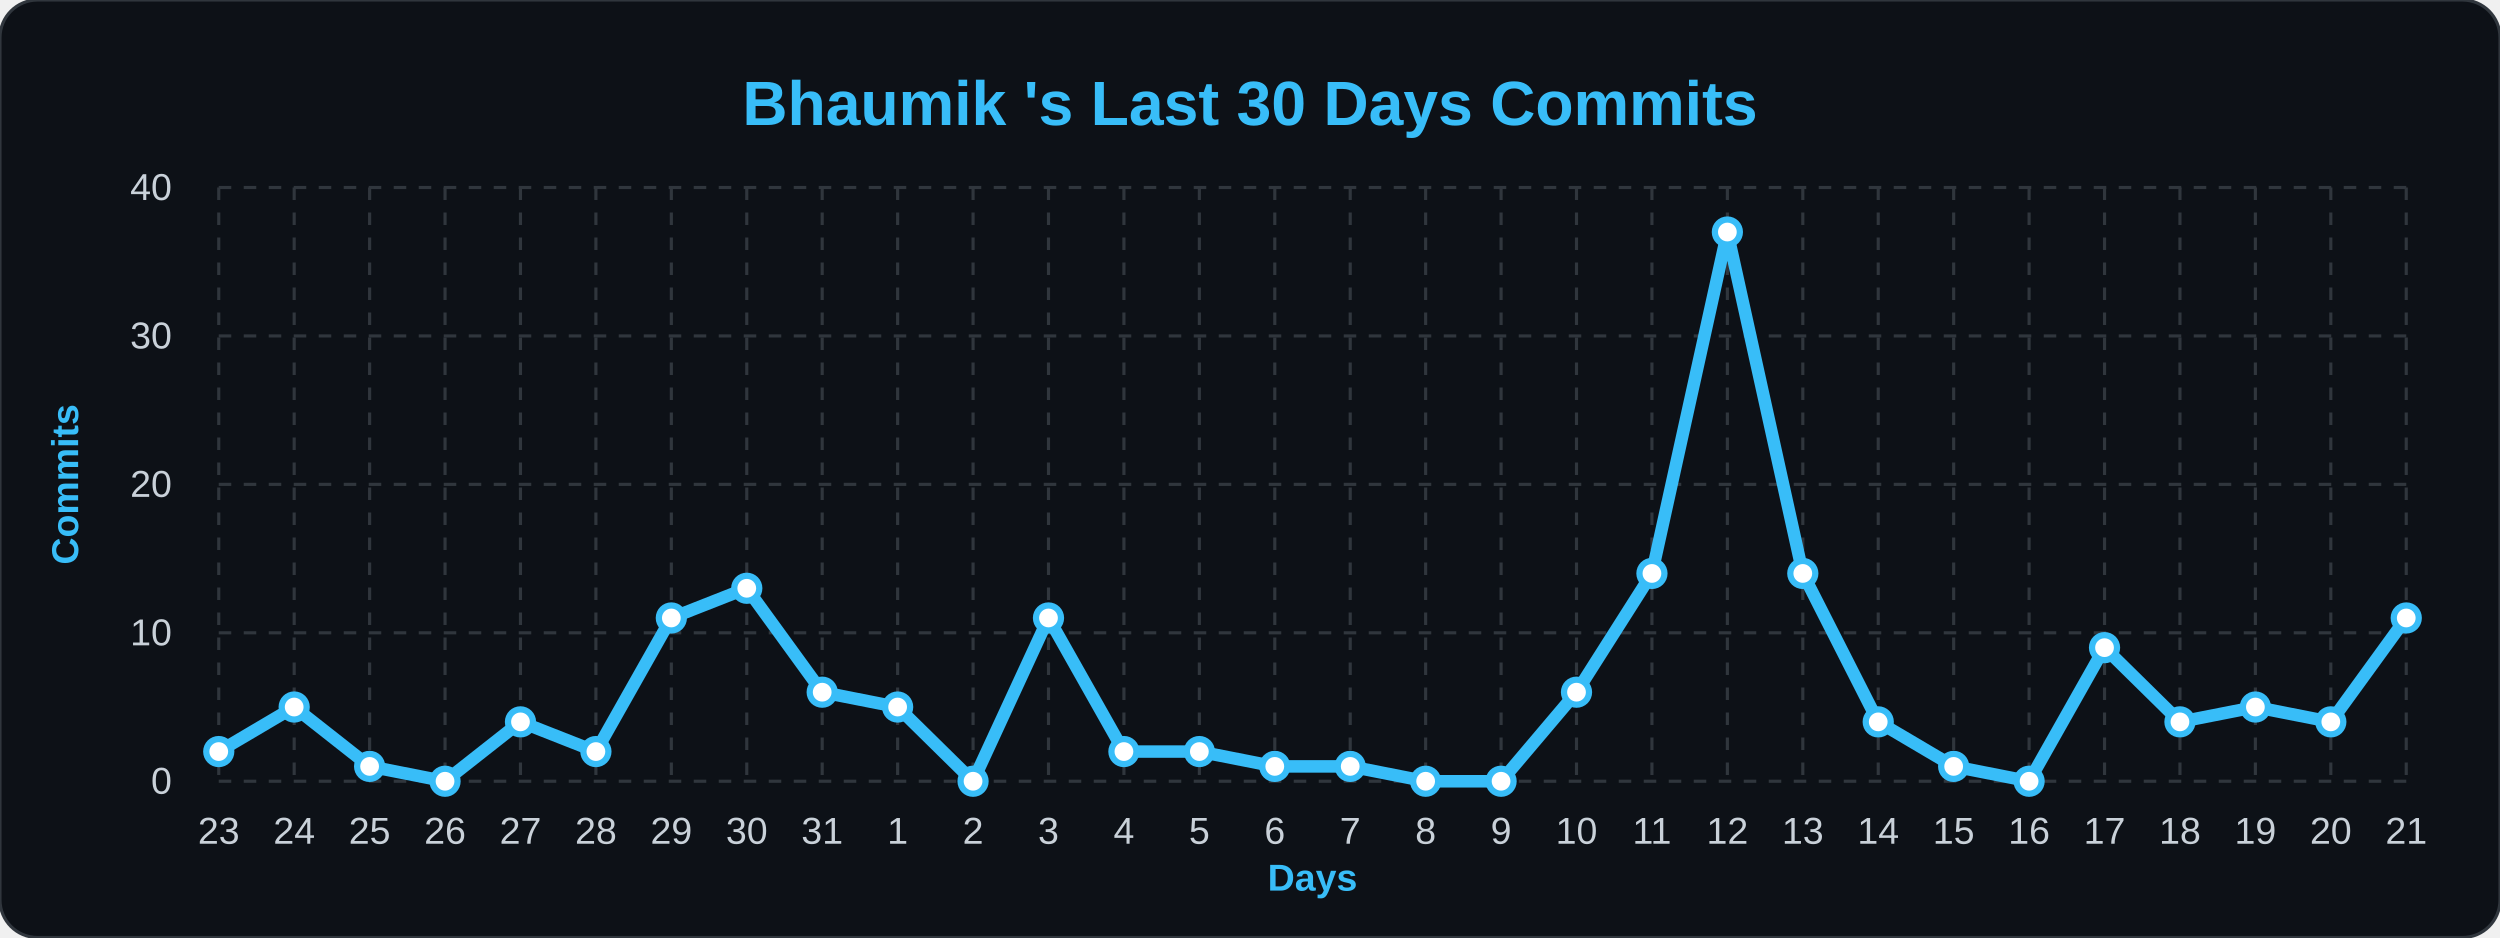
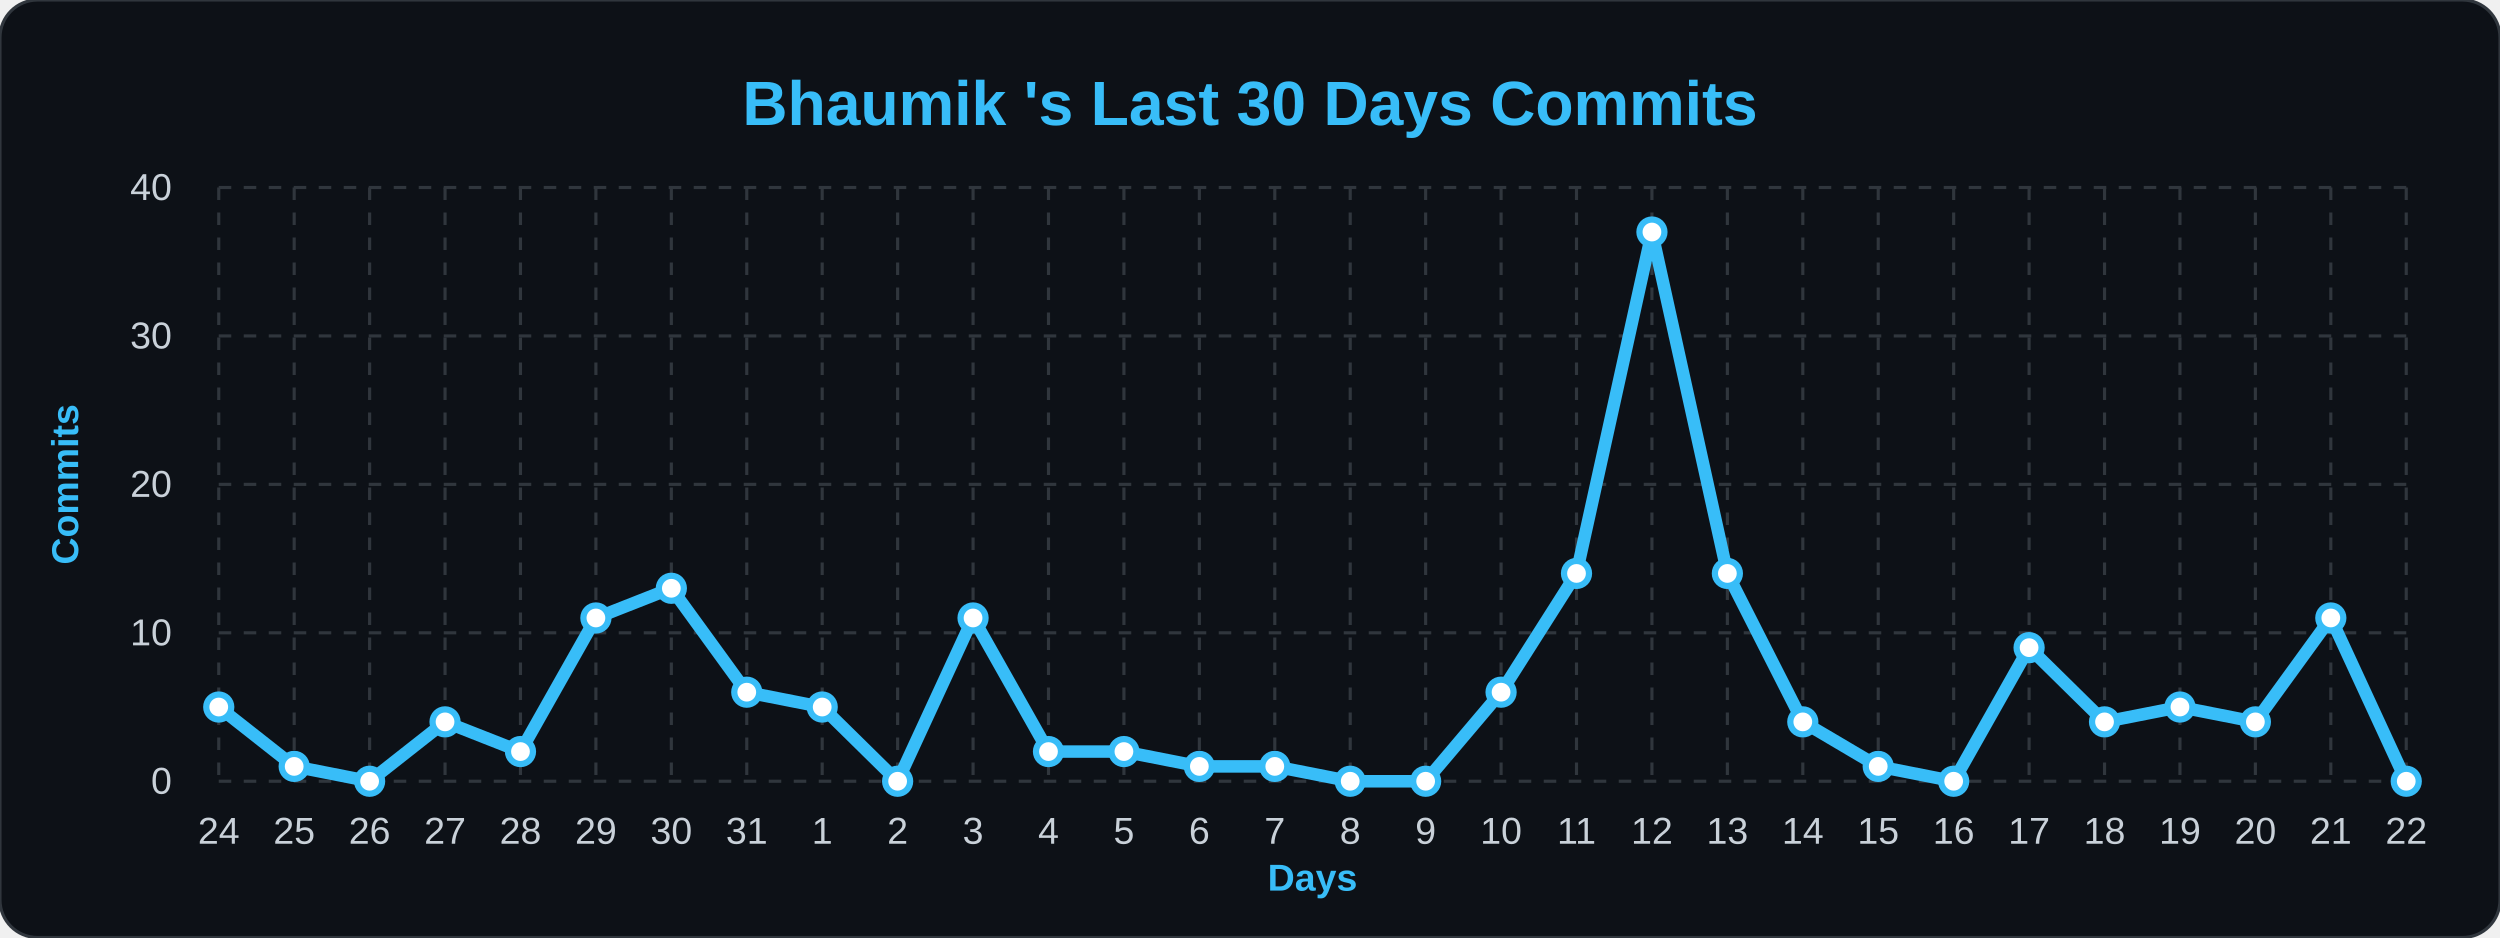
<svg xmlns="http://www.w3.org/2000/svg" width="100%" viewBox="0 0 800 300">
  <style>
        .bg { fill: #0d1117; }
        .title { font: bold 20px 'Segoe UI', Arial, sans-serif; fill: #38bdf8; }
        .axis-label { font: bold 12px 'Segoe UI', Arial, sans-serif; fill: #38bdf8; }
        .tick-label { font: 12px 'Segoe UI', Arial, sans-serif; fill: #c9d1d9; }
        .grid { stroke: #30363d; stroke-width: 1; stroke-dasharray: 4 4; }
        .line { fill: none; stroke: #38bdf8; stroke-width: 4; stroke-linejoin: round; }
        .dot { fill: #ffffff; stroke: #38bdf8; stroke-width: 2; }
    </style>
  <rect width="800" height="300" rx="12" class="bg" stroke="#30363d" stroke-width="1" />
  <text x="400" y="40" class="title" text-anchor="middle">Bhaumik 's Last 30 Days Commits</text>
  <text x="25" y="155" class="axis-label" text-anchor="middle" transform="rotate(-90 25,155)">Commits</text>
  <text x="420" y="285" class="axis-label" text-anchor="middle">Days</text>
  <line x1="70" y1="250.0" x2="770" y2="250.0" class="grid" />
  <text x="55" y="254.0" class="tick-label" text-anchor="end">0</text>
  <line x1="70" y1="202.5" x2="770" y2="202.5" class="grid" />
  <text x="55" y="206.5" class="tick-label" text-anchor="end">10</text>
  <line x1="70" y1="155.0" x2="770" y2="155.0" class="grid" />
  <text x="55" y="159.0" class="tick-label" text-anchor="end">20</text>
  <line x1="70" y1="107.5" x2="770" y2="107.5" class="grid" />
  <text x="55" y="111.5" class="tick-label" text-anchor="end">30</text>
  <line x1="70" y1="60.0" x2="770" y2="60.0" class="grid" />
  <text x="55" y="64.0" class="tick-label" text-anchor="end">40</text>
  <line x1="70.0" y1="60" x2="70.0" y2="250" class="grid" />
-   <text x="70.0" y="270" class="tick-label" text-anchor="middle">23</text>
+   <text x="70.0" y="270" class="tick-label" text-anchor="middle">24</text>
  <line x1="94.138" y1="60" x2="94.138" y2="250" class="grid" />
-   <text x="94.138" y="270" class="tick-label" text-anchor="middle">24</text>
+   <text x="94.138" y="270" class="tick-label" text-anchor="middle">25</text>
  <line x1="118.276" y1="60" x2="118.276" y2="250" class="grid" />
-   <text x="118.276" y="270" class="tick-label" text-anchor="middle">25</text>
+   <text x="118.276" y="270" class="tick-label" text-anchor="middle">26</text>
  <line x1="142.414" y1="60" x2="142.414" y2="250" class="grid" />
-   <text x="142.414" y="270" class="tick-label" text-anchor="middle">26</text>
+   <text x="142.414" y="270" class="tick-label" text-anchor="middle">27</text>
  <line x1="166.552" y1="60" x2="166.552" y2="250" class="grid" />
-   <text x="166.552" y="270" class="tick-label" text-anchor="middle">27</text>
+   <text x="166.552" y="270" class="tick-label" text-anchor="middle">28</text>
  <line x1="190.69" y1="60" x2="190.69" y2="250" class="grid" />
-   <text x="190.69" y="270" class="tick-label" text-anchor="middle">28</text>
+   <text x="190.69" y="270" class="tick-label" text-anchor="middle">29</text>
  <line x1="214.828" y1="60" x2="214.828" y2="250" class="grid" />
-   <text x="214.828" y="270" class="tick-label" text-anchor="middle">29</text>
+   <text x="214.828" y="270" class="tick-label" text-anchor="middle">30</text>
  <line x1="238.966" y1="60" x2="238.966" y2="250" class="grid" />
-   <text x="238.966" y="270" class="tick-label" text-anchor="middle">30</text>
+   <text x="238.966" y="270" class="tick-label" text-anchor="middle">31</text>
  <line x1="263.103" y1="60" x2="263.103" y2="250" class="grid" />
-   <text x="263.103" y="270" class="tick-label" text-anchor="middle">31</text>
+   <text x="263.103" y="270" class="tick-label" text-anchor="middle">1</text>
  <line x1="287.241" y1="60" x2="287.241" y2="250" class="grid" />
-   <text x="287.241" y="270" class="tick-label" text-anchor="middle">1</text>
+   <text x="287.241" y="270" class="tick-label" text-anchor="middle">2</text>
  <line x1="311.379" y1="60" x2="311.379" y2="250" class="grid" />
-   <text x="311.379" y="270" class="tick-label" text-anchor="middle">2</text>
+   <text x="311.379" y="270" class="tick-label" text-anchor="middle">3</text>
  <line x1="335.517" y1="60" x2="335.517" y2="250" class="grid" />
-   <text x="335.517" y="270" class="tick-label" text-anchor="middle">3</text>
+   <text x="335.517" y="270" class="tick-label" text-anchor="middle">4</text>
  <line x1="359.655" y1="60" x2="359.655" y2="250" class="grid" />
-   <text x="359.655" y="270" class="tick-label" text-anchor="middle">4</text>
+   <text x="359.655" y="270" class="tick-label" text-anchor="middle">5</text>
  <line x1="383.793" y1="60" x2="383.793" y2="250" class="grid" />
-   <text x="383.793" y="270" class="tick-label" text-anchor="middle">5</text>
+   <text x="383.793" y="270" class="tick-label" text-anchor="middle">6</text>
  <line x1="407.931" y1="60" x2="407.931" y2="250" class="grid" />
-   <text x="407.931" y="270" class="tick-label" text-anchor="middle">6</text>
+   <text x="407.931" y="270" class="tick-label" text-anchor="middle">7</text>
  <line x1="432.069" y1="60" x2="432.069" y2="250" class="grid" />
-   <text x="432.069" y="270" class="tick-label" text-anchor="middle">7</text>
+   <text x="432.069" y="270" class="tick-label" text-anchor="middle">8</text>
  <line x1="456.207" y1="60" x2="456.207" y2="250" class="grid" />
-   <text x="456.207" y="270" class="tick-label" text-anchor="middle">8</text>
+   <text x="456.207" y="270" class="tick-label" text-anchor="middle">9</text>
  <line x1="480.345" y1="60" x2="480.345" y2="250" class="grid" />
-   <text x="480.345" y="270" class="tick-label" text-anchor="middle">9</text>
+   <text x="480.345" y="270" class="tick-label" text-anchor="middle">10</text>
  <line x1="504.483" y1="60" x2="504.483" y2="250" class="grid" />
-   <text x="504.483" y="270" class="tick-label" text-anchor="middle">10</text>
+   <text x="504.483" y="270" class="tick-label" text-anchor="middle">11</text>
  <line x1="528.621" y1="60" x2="528.621" y2="250" class="grid" />
-   <text x="528.621" y="270" class="tick-label" text-anchor="middle">11</text>
+   <text x="528.621" y="270" class="tick-label" text-anchor="middle">12</text>
  <line x1="552.759" y1="60" x2="552.759" y2="250" class="grid" />
-   <text x="552.759" y="270" class="tick-label" text-anchor="middle">12</text>
+   <text x="552.759" y="270" class="tick-label" text-anchor="middle">13</text>
  <line x1="576.897" y1="60" x2="576.897" y2="250" class="grid" />
-   <text x="576.897" y="270" class="tick-label" text-anchor="middle">13</text>
+   <text x="576.897" y="270" class="tick-label" text-anchor="middle">14</text>
  <line x1="601.034" y1="60" x2="601.034" y2="250" class="grid" />
-   <text x="601.034" y="270" class="tick-label" text-anchor="middle">14</text>
+   <text x="601.034" y="270" class="tick-label" text-anchor="middle">15</text>
  <line x1="625.172" y1="60" x2="625.172" y2="250" class="grid" />
-   <text x="625.172" y="270" class="tick-label" text-anchor="middle">15</text>
+   <text x="625.172" y="270" class="tick-label" text-anchor="middle">16</text>
  <line x1="649.31" y1="60" x2="649.31" y2="250" class="grid" />
-   <text x="649.31" y="270" class="tick-label" text-anchor="middle">16</text>
+   <text x="649.31" y="270" class="tick-label" text-anchor="middle">17</text>
  <line x1="673.448" y1="60" x2="673.448" y2="250" class="grid" />
-   <text x="673.448" y="270" class="tick-label" text-anchor="middle">17</text>
+   <text x="673.448" y="270" class="tick-label" text-anchor="middle">18</text>
  <line x1="697.586" y1="60" x2="697.586" y2="250" class="grid" />
-   <text x="697.586" y="270" class="tick-label" text-anchor="middle">18</text>
+   <text x="697.586" y="270" class="tick-label" text-anchor="middle">19</text>
  <line x1="721.724" y1="60" x2="721.724" y2="250" class="grid" />
-   <text x="721.724" y="270" class="tick-label" text-anchor="middle">19</text>
+   <text x="721.724" y="270" class="tick-label" text-anchor="middle">20</text>
  <line x1="745.862" y1="60" x2="745.862" y2="250" class="grid" />
-   <text x="745.862" y="270" class="tick-label" text-anchor="middle">20</text>
+   <text x="745.862" y="270" class="tick-label" text-anchor="middle">21</text>
  <line x1="770.0" y1="60" x2="770.0" y2="250" class="grid" />
-   <text x="770.0" y="270" class="tick-label" text-anchor="middle">21</text>
-   <path d="M 70.0,240.5 L 94.138,226.25 L 118.276,245.25 L 142.414,250.0 L 166.552,231.0 L 190.69,240.5 L 214.828,197.75 L 238.966,188.25 L 263.103,221.5 L 287.241,226.25 L 311.379,250.0 L 335.517,197.75 L 359.655,240.5 L 383.793,240.5 L 407.931,245.25 L 432.069,245.25 L 456.207,250.0 L 480.345,250.0 L 504.483,221.5 L 528.621,183.5 L 552.759,74.25 L 576.897,183.5 L 601.034,231.0 L 625.172,245.25 L 649.31,250.0 L 673.448,207.25 L 697.586,231.0 L 721.724,226.25 L 745.862,231.0 L 770.0,197.75" class="line" />
+   <text x="770.0" y="270" class="tick-label" text-anchor="middle">22</text>
+   <path d="M 70.0,226.25 L 94.138,245.25 L 118.276,250.0 L 142.414,231.0 L 166.552,240.5 L 190.69,197.75 L 214.828,188.25 L 238.966,221.5 L 263.103,226.25 L 287.241,250.0 L 311.379,197.75 L 335.517,240.5 L 359.655,240.5 L 383.793,245.25 L 407.931,245.25 L 432.069,250.0 L 456.207,250.0 L 480.345,221.5 L 504.483,183.5 L 528.621,74.25 L 552.759,183.5 L 576.897,231.0 L 601.034,245.25 L 625.172,250.0 L 649.31,207.25 L 673.448,231.0 L 697.586,226.25 L 721.724,231.0 L 745.862,197.75 L 770.0,250.0" class="line" />
  <g>
-     <circle cx="70.0" cy="240.5" r="4" class="dot" />
+     <circle cx="70.0" cy="226.25" r="4" class="dot" />
  </g>
  <g>
-     <circle cx="94.138" cy="226.25" r="4" class="dot" />
+     <circle cx="94.138" cy="245.25" r="4" class="dot" />
  </g>
  <g>
-     <circle cx="118.276" cy="245.25" r="4" class="dot" />
+     <circle cx="118.276" cy="250.0" r="4" class="dot" />
  </g>
  <g>
-     <circle cx="142.414" cy="250.0" r="4" class="dot" />
+     <circle cx="142.414" cy="231.0" r="4" class="dot" />
  </g>
  <g>
-     <circle cx="166.552" cy="231.0" r="4" class="dot" />
+     <circle cx="166.552" cy="240.5" r="4" class="dot" />
  </g>
  <g>
-     <circle cx="190.69" cy="240.5" r="4" class="dot" />
+     <circle cx="190.69" cy="197.75" r="4" class="dot" />
  </g>
  <g>
-     <circle cx="214.828" cy="197.75" r="4" class="dot" />
+     <circle cx="214.828" cy="188.25" r="4" class="dot" />
  </g>
  <g>
-     <circle cx="238.966" cy="188.25" r="4" class="dot" />
+     <circle cx="238.966" cy="221.5" r="4" class="dot" />
  </g>
  <g>
-     <circle cx="263.103" cy="221.5" r="4" class="dot" />
+     <circle cx="263.103" cy="226.25" r="4" class="dot" />
  </g>
  <g>
-     <circle cx="287.241" cy="226.25" r="4" class="dot" />
+     <circle cx="287.241" cy="250.0" r="4" class="dot" />
  </g>
  <g>
-     <circle cx="311.379" cy="250.0" r="4" class="dot" />
+     <circle cx="311.379" cy="197.75" r="4" class="dot" />
  </g>
  <g>
-     <circle cx="335.517" cy="197.75" r="4" class="dot" />
+     <circle cx="335.517" cy="240.5" r="4" class="dot" />
  </g>
  <g>
    <circle cx="359.655" cy="240.5" r="4" class="dot" />
  </g>
  <g>
-     <circle cx="383.793" cy="240.5" r="4" class="dot" />
+     <circle cx="383.793" cy="245.25" r="4" class="dot" />
  </g>
  <g>
    <circle cx="407.931" cy="245.25" r="4" class="dot" />
  </g>
  <g>
-     <circle cx="432.069" cy="245.25" r="4" class="dot" />
+     <circle cx="432.069" cy="250.0" r="4" class="dot" />
  </g>
  <g>
    <circle cx="456.207" cy="250.0" r="4" class="dot" />
  </g>
  <g>
-     <circle cx="480.345" cy="250.0" r="4" class="dot" />
+     <circle cx="480.345" cy="221.5" r="4" class="dot" />
  </g>
  <g>
-     <circle cx="504.483" cy="221.5" r="4" class="dot" />
+     <circle cx="504.483" cy="183.5" r="4" class="dot" />
  </g>
  <g>
-     <circle cx="528.621" cy="183.5" r="4" class="dot" />
+     <circle cx="528.621" cy="74.25" r="4" class="dot" />
  </g>
  <g>
-     <circle cx="552.759" cy="74.25" r="4" class="dot" />
+     <circle cx="552.759" cy="183.5" r="4" class="dot" />
  </g>
  <g>
-     <circle cx="576.897" cy="183.5" r="4" class="dot" />
+     <circle cx="576.897" cy="231.0" r="4" class="dot" />
  </g>
  <g>
-     <circle cx="601.034" cy="231.0" r="4" class="dot" />
+     <circle cx="601.034" cy="245.25" r="4" class="dot" />
  </g>
  <g>
-     <circle cx="625.172" cy="245.25" r="4" class="dot" />
+     <circle cx="625.172" cy="250.0" r="4" class="dot" />
  </g>
  <g>
-     <circle cx="649.31" cy="250.0" r="4" class="dot" />
+     <circle cx="649.31" cy="207.25" r="4" class="dot" />
  </g>
  <g>
-     <circle cx="673.448" cy="207.25" r="4" class="dot" />
+     <circle cx="673.448" cy="231.0" r="4" class="dot" />
  </g>
  <g>
-     <circle cx="697.586" cy="231.0" r="4" class="dot" />
+     <circle cx="697.586" cy="226.25" r="4" class="dot" />
  </g>
  <g>
-     <circle cx="721.724" cy="226.25" r="4" class="dot" />
+     <circle cx="721.724" cy="231.0" r="4" class="dot" />
  </g>
  <g>
-     <circle cx="745.862" cy="231.0" r="4" class="dot" />
+     <circle cx="745.862" cy="197.75" r="4" class="dot" />
  </g>
  <g>
-     <circle cx="770.0" cy="197.75" r="4" class="dot" />
+     <circle cx="770.0" cy="250.0" r="4" class="dot" />
  </g>
</svg>
